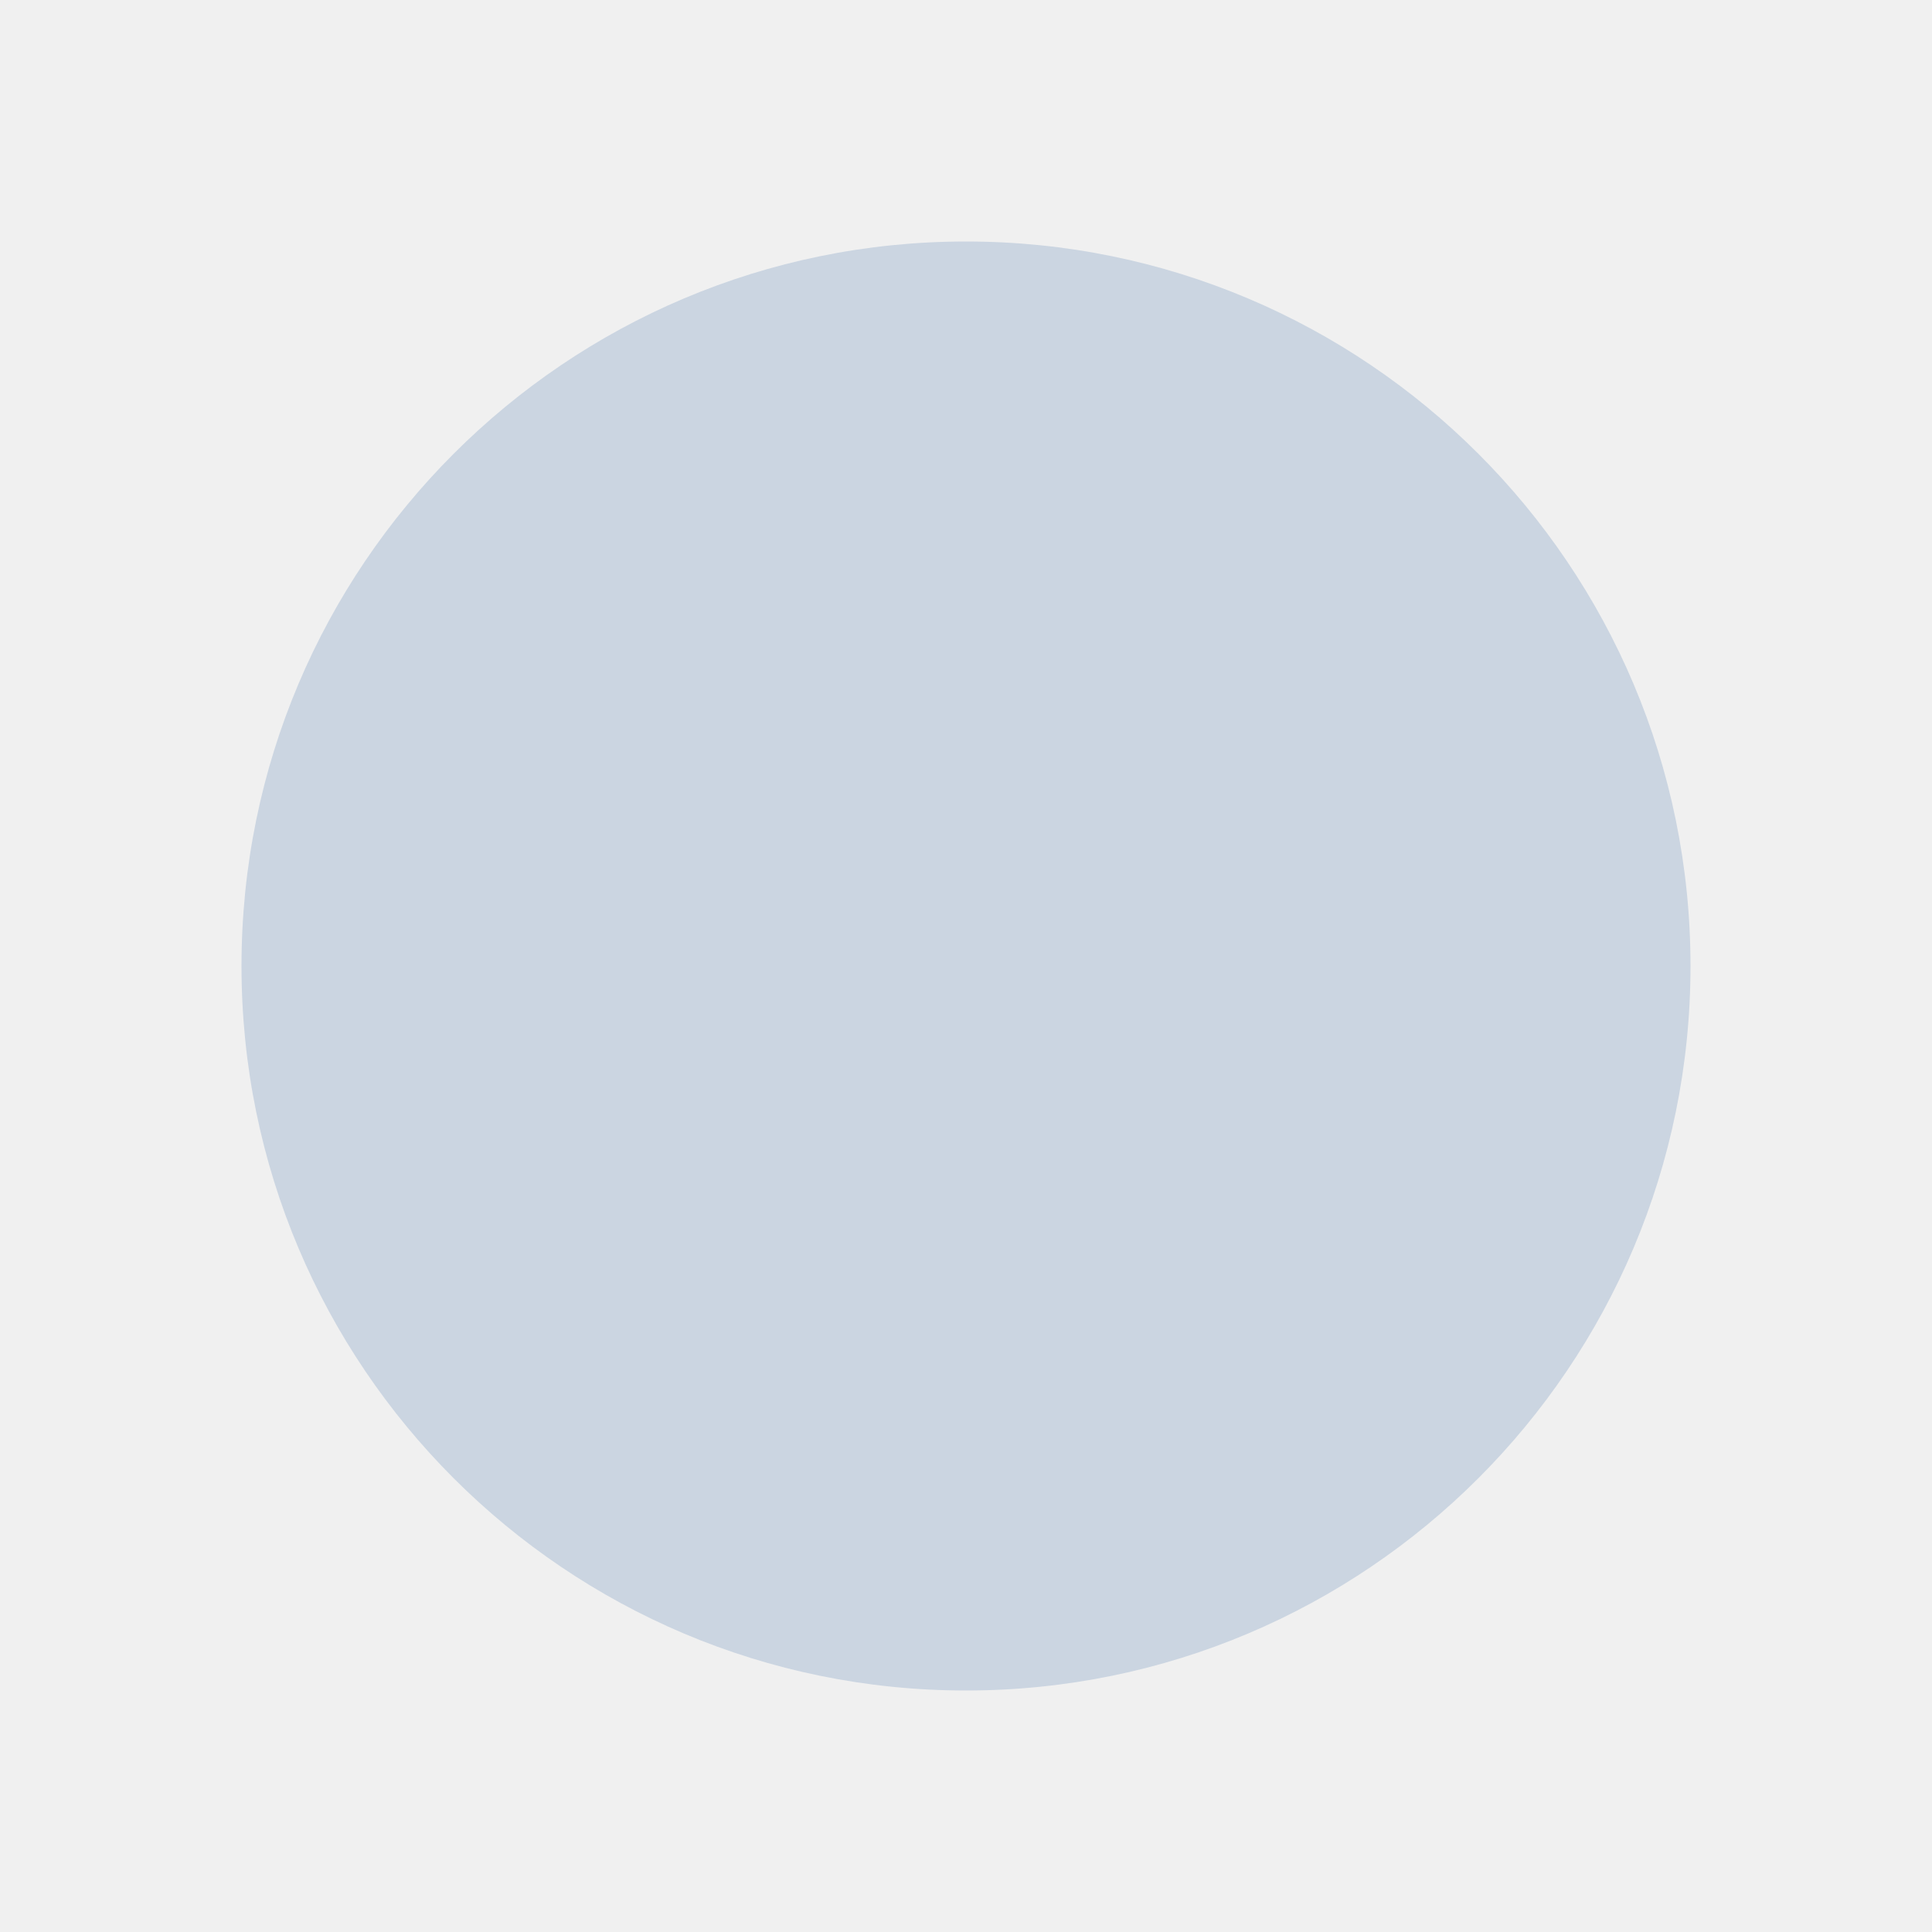
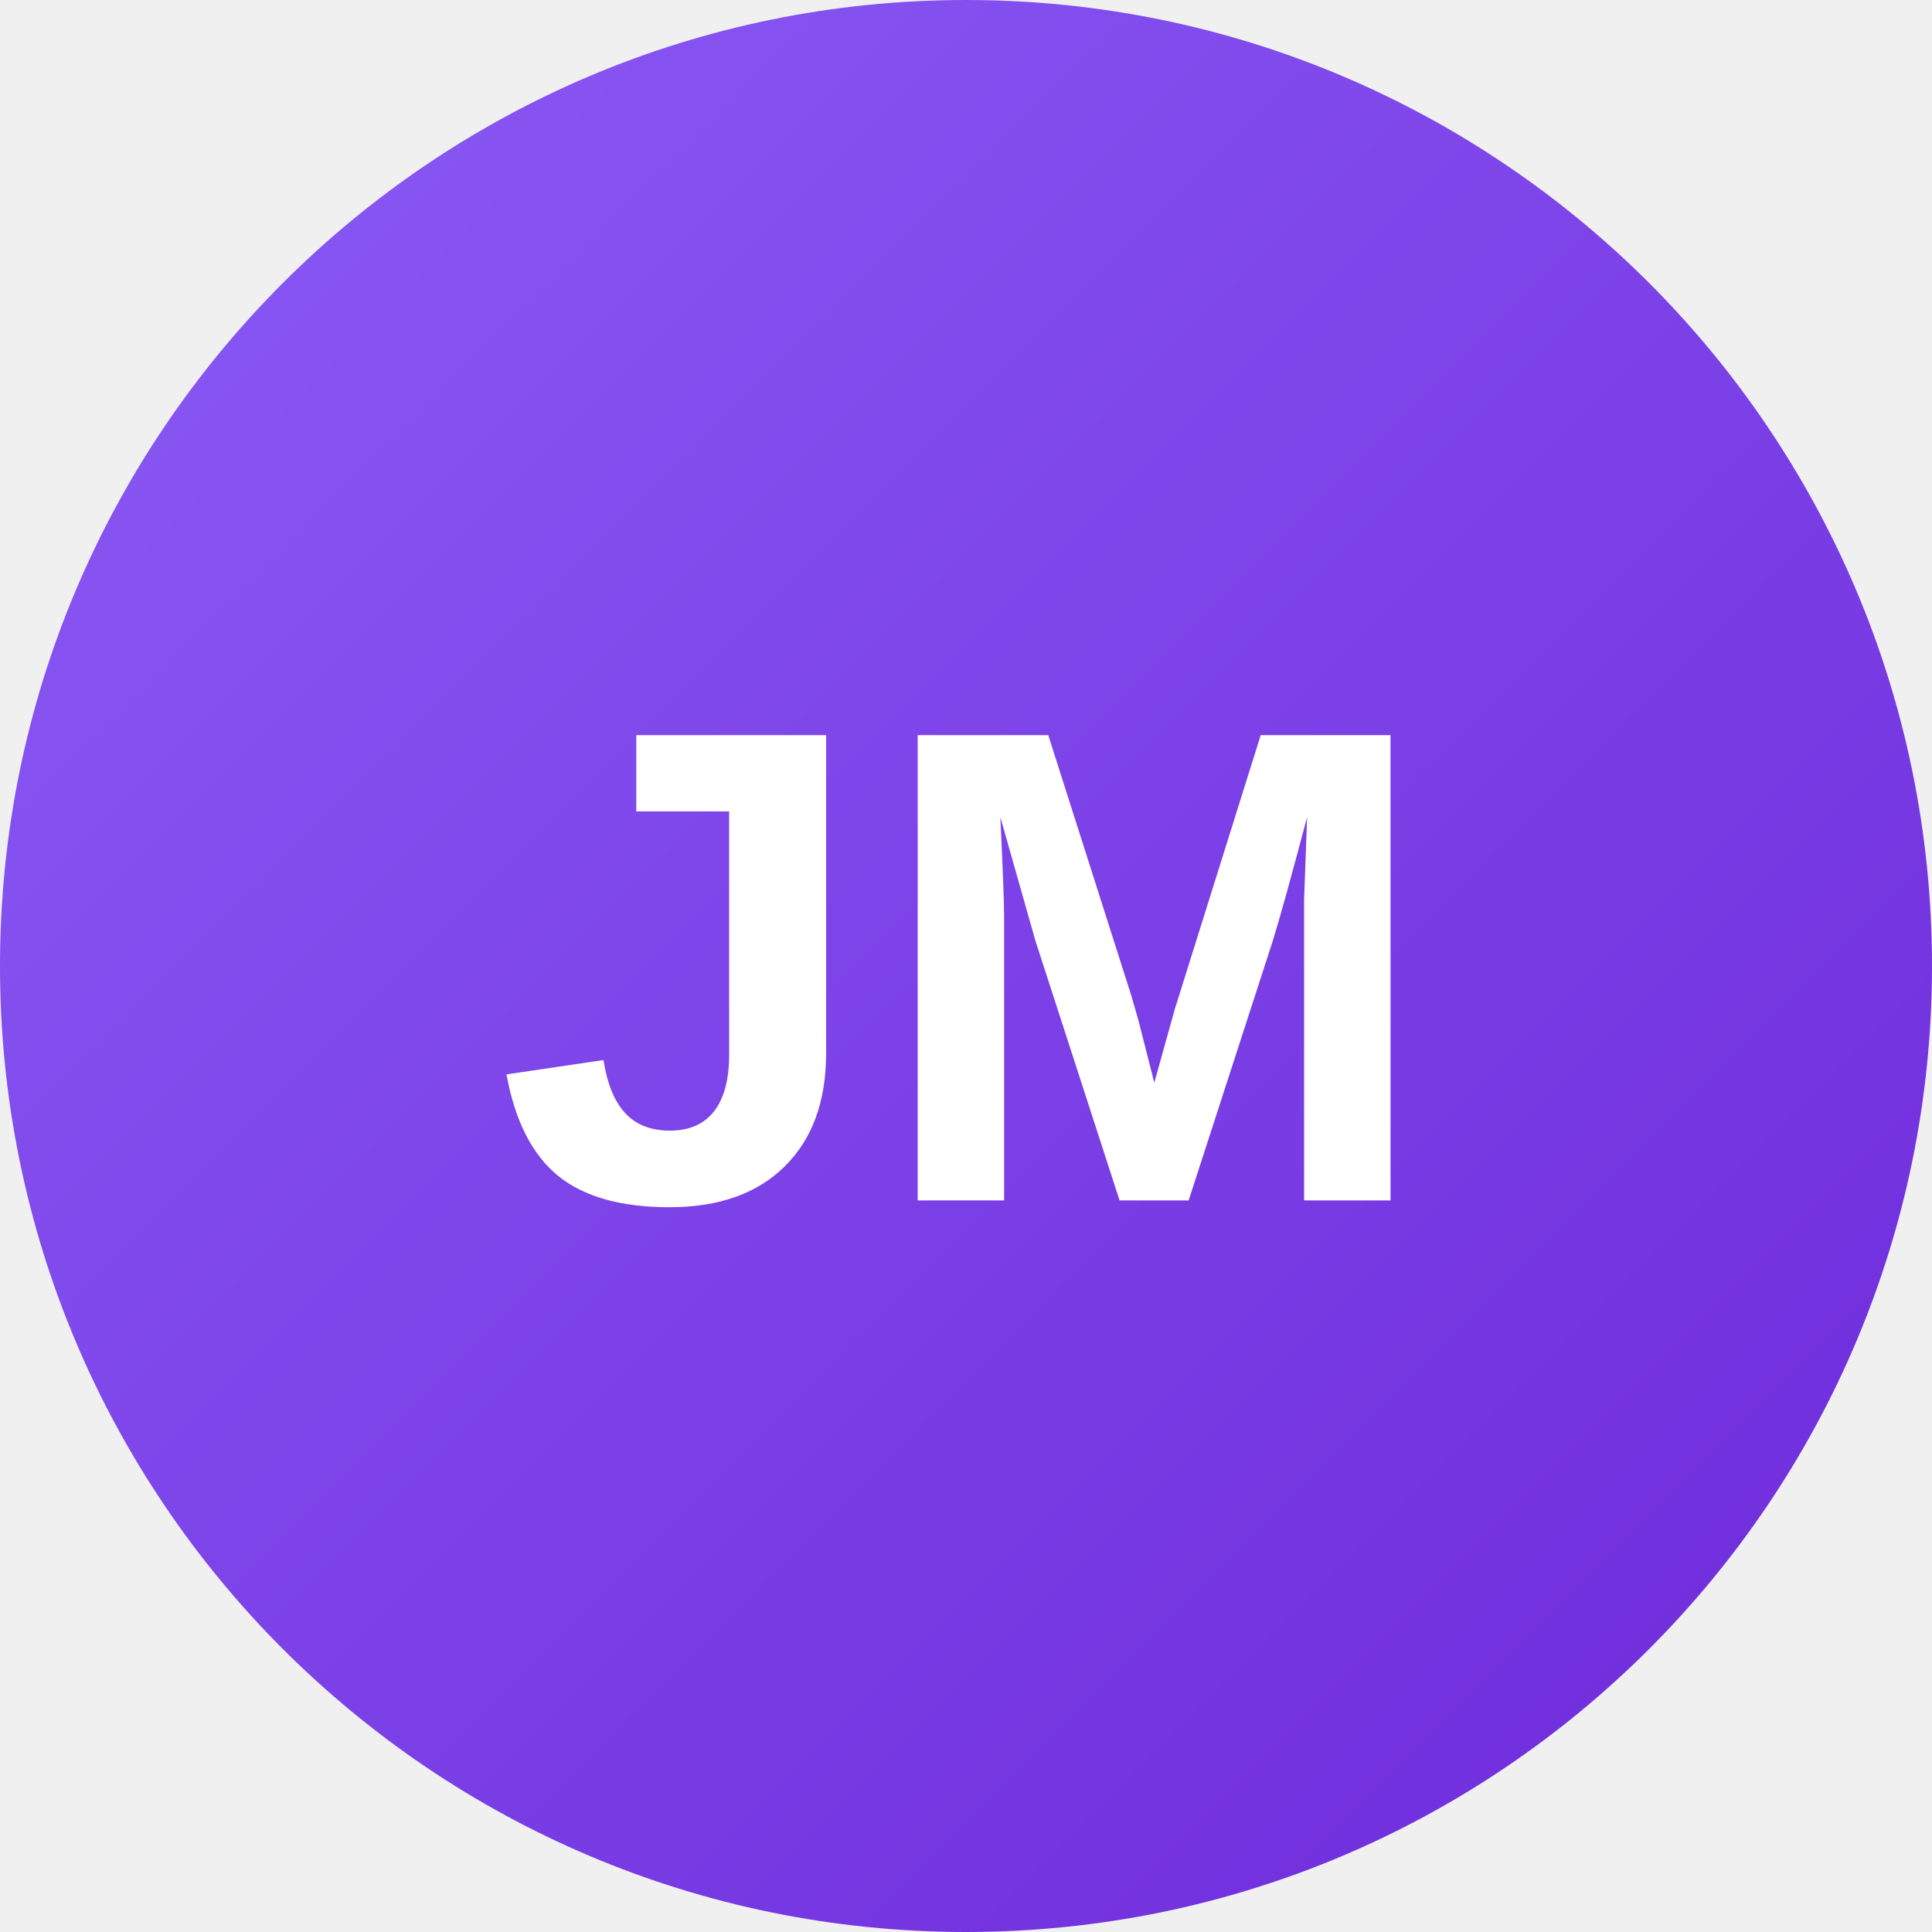
<svg xmlns="http://www.w3.org/2000/svg" width="80" height="80" viewBox="0 0 80 80">
-   <circle fill="#cbd5e1" cx="40" cy="40" r="30" />
+   <defs>
+     <linearGradient id="grad2" x1="0%" y1="0%" x2="100%" y2="100%">
+       <stop offset="0%" style="stop-color:#8b5cf6;stop-opacity:1" />
+       <stop offset="100%" style="stop-color:#6d28d9;stop-opacity:1" />
+     </linearGradient>
+   </defs>
+   <circle fill="url(#grad2)" cx="40" cy="40" r="40" />
+   <text x="40" y="40" font-family="Arial, sans-serif" font-size="28" font-weight="600" fill="#ffffff" text-anchor="middle" dominant-baseline="central">JM</text>
</svg>
